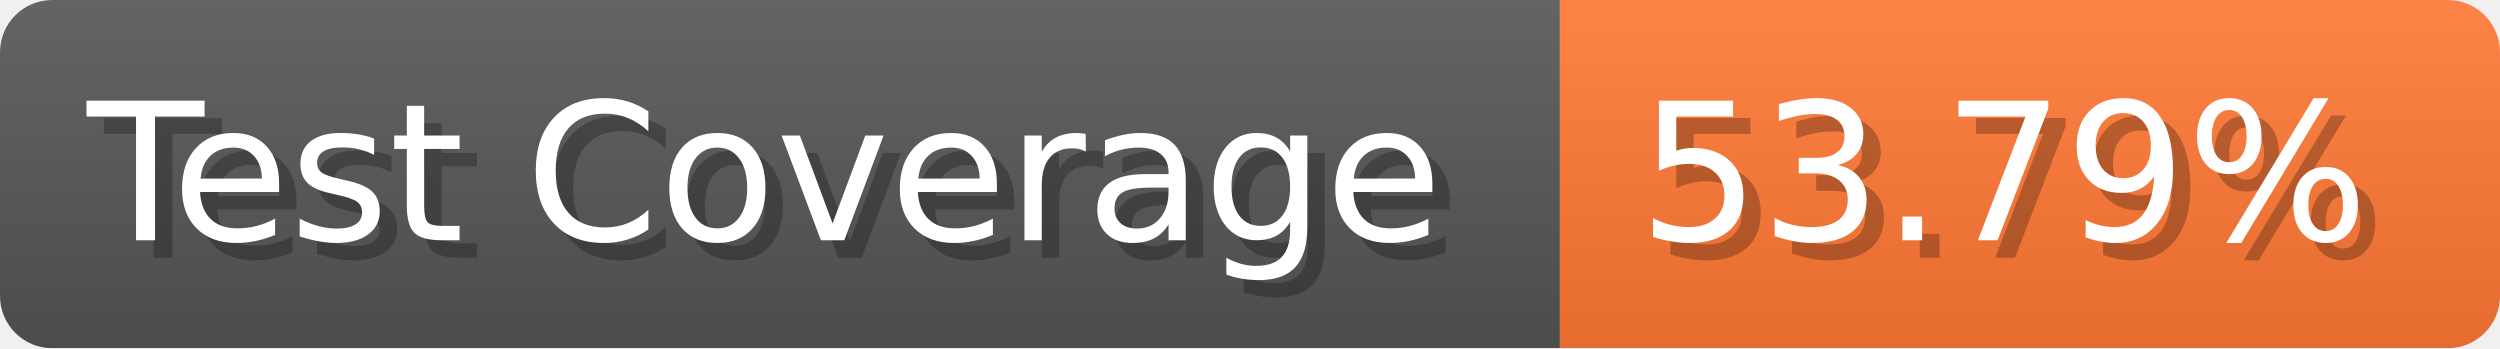
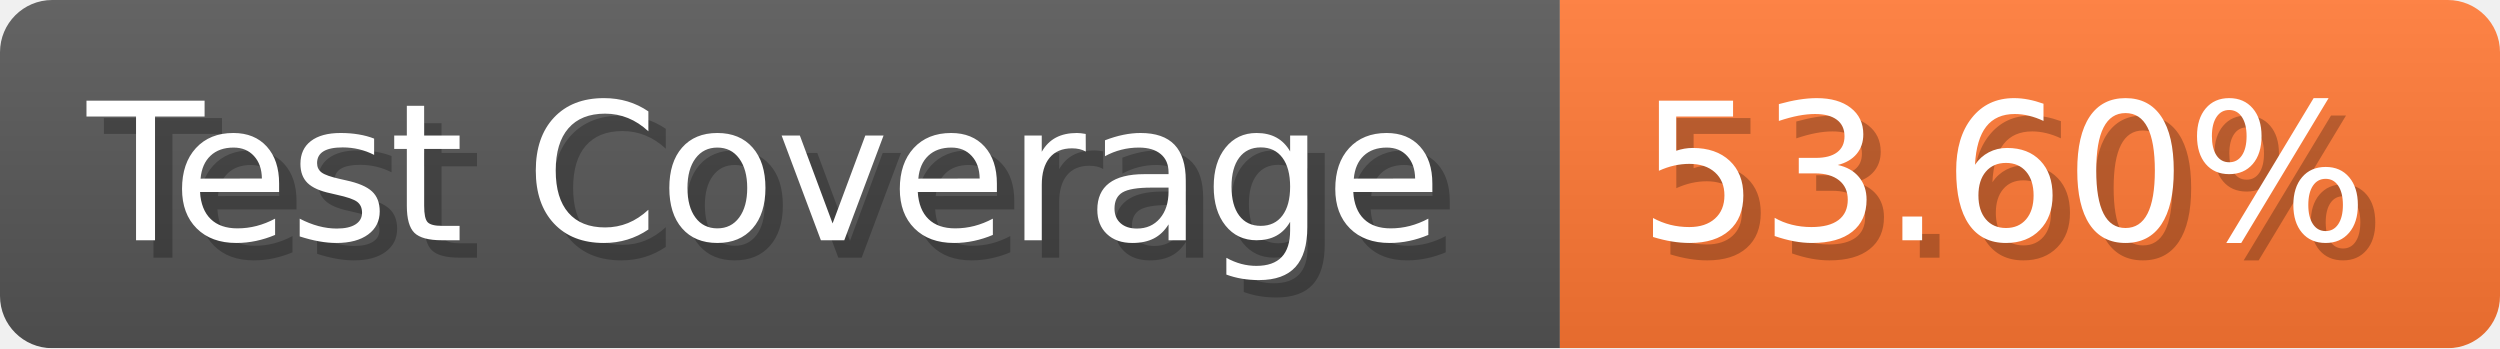
- <svg xmlns="http://www.w3.org/2000/svg" width="143.6" height="20" viewBox="0 0 1436 200" role="img" aria-label="Test Coverage: 53.79%">
+ <svg xmlns="http://www.w3.org/2000/svg" width="143.6" height="20" viewBox="0 0 1436 200" role="img" aria-label="Test Coverage: 53.60%">
  <linearGradient id="a" x2="0" y2="100%">
    <stop offset="0" stop-opacity=".1" stop-color="#EEE" />
    <stop offset="1" stop-opacity=".1" />
  </linearGradient>
  <mask id="m">
    <rect width="1436" height="200" rx="30" fill="#FFF" />
  </mask>
  <g mask="url(#m)">
    <rect width="896" height="200" fill="#555" />
    <rect width="540" height="200" fill="#F73" x="896" />
    <rect width="1436" height="200" fill="url(#a)" />
  </g>
  <g aria-hidden="true" fill="#fff" text-anchor="start" font-family="Verdana,DejaVu Sans,sans-serif" font-size="110">
    <text x="60" y="148" textLength="796" fill="#000" opacity="0.25">Test Coverage</text>
    <text x="50" y="138" textLength="796">Test Coverage</text>
-     <text x="951" y="148" textLength="440" fill="#000" opacity="0.25">53.79%</text>
-     <text x="941" y="138" textLength="440">53.79%</text>
+     <text x="951" y="148" textLength="440" fill="#000" opacity="0.25">53.60%</text>
+     <text x="941" y="138" textLength="440">53.60%</text>
  </g>
</svg>
